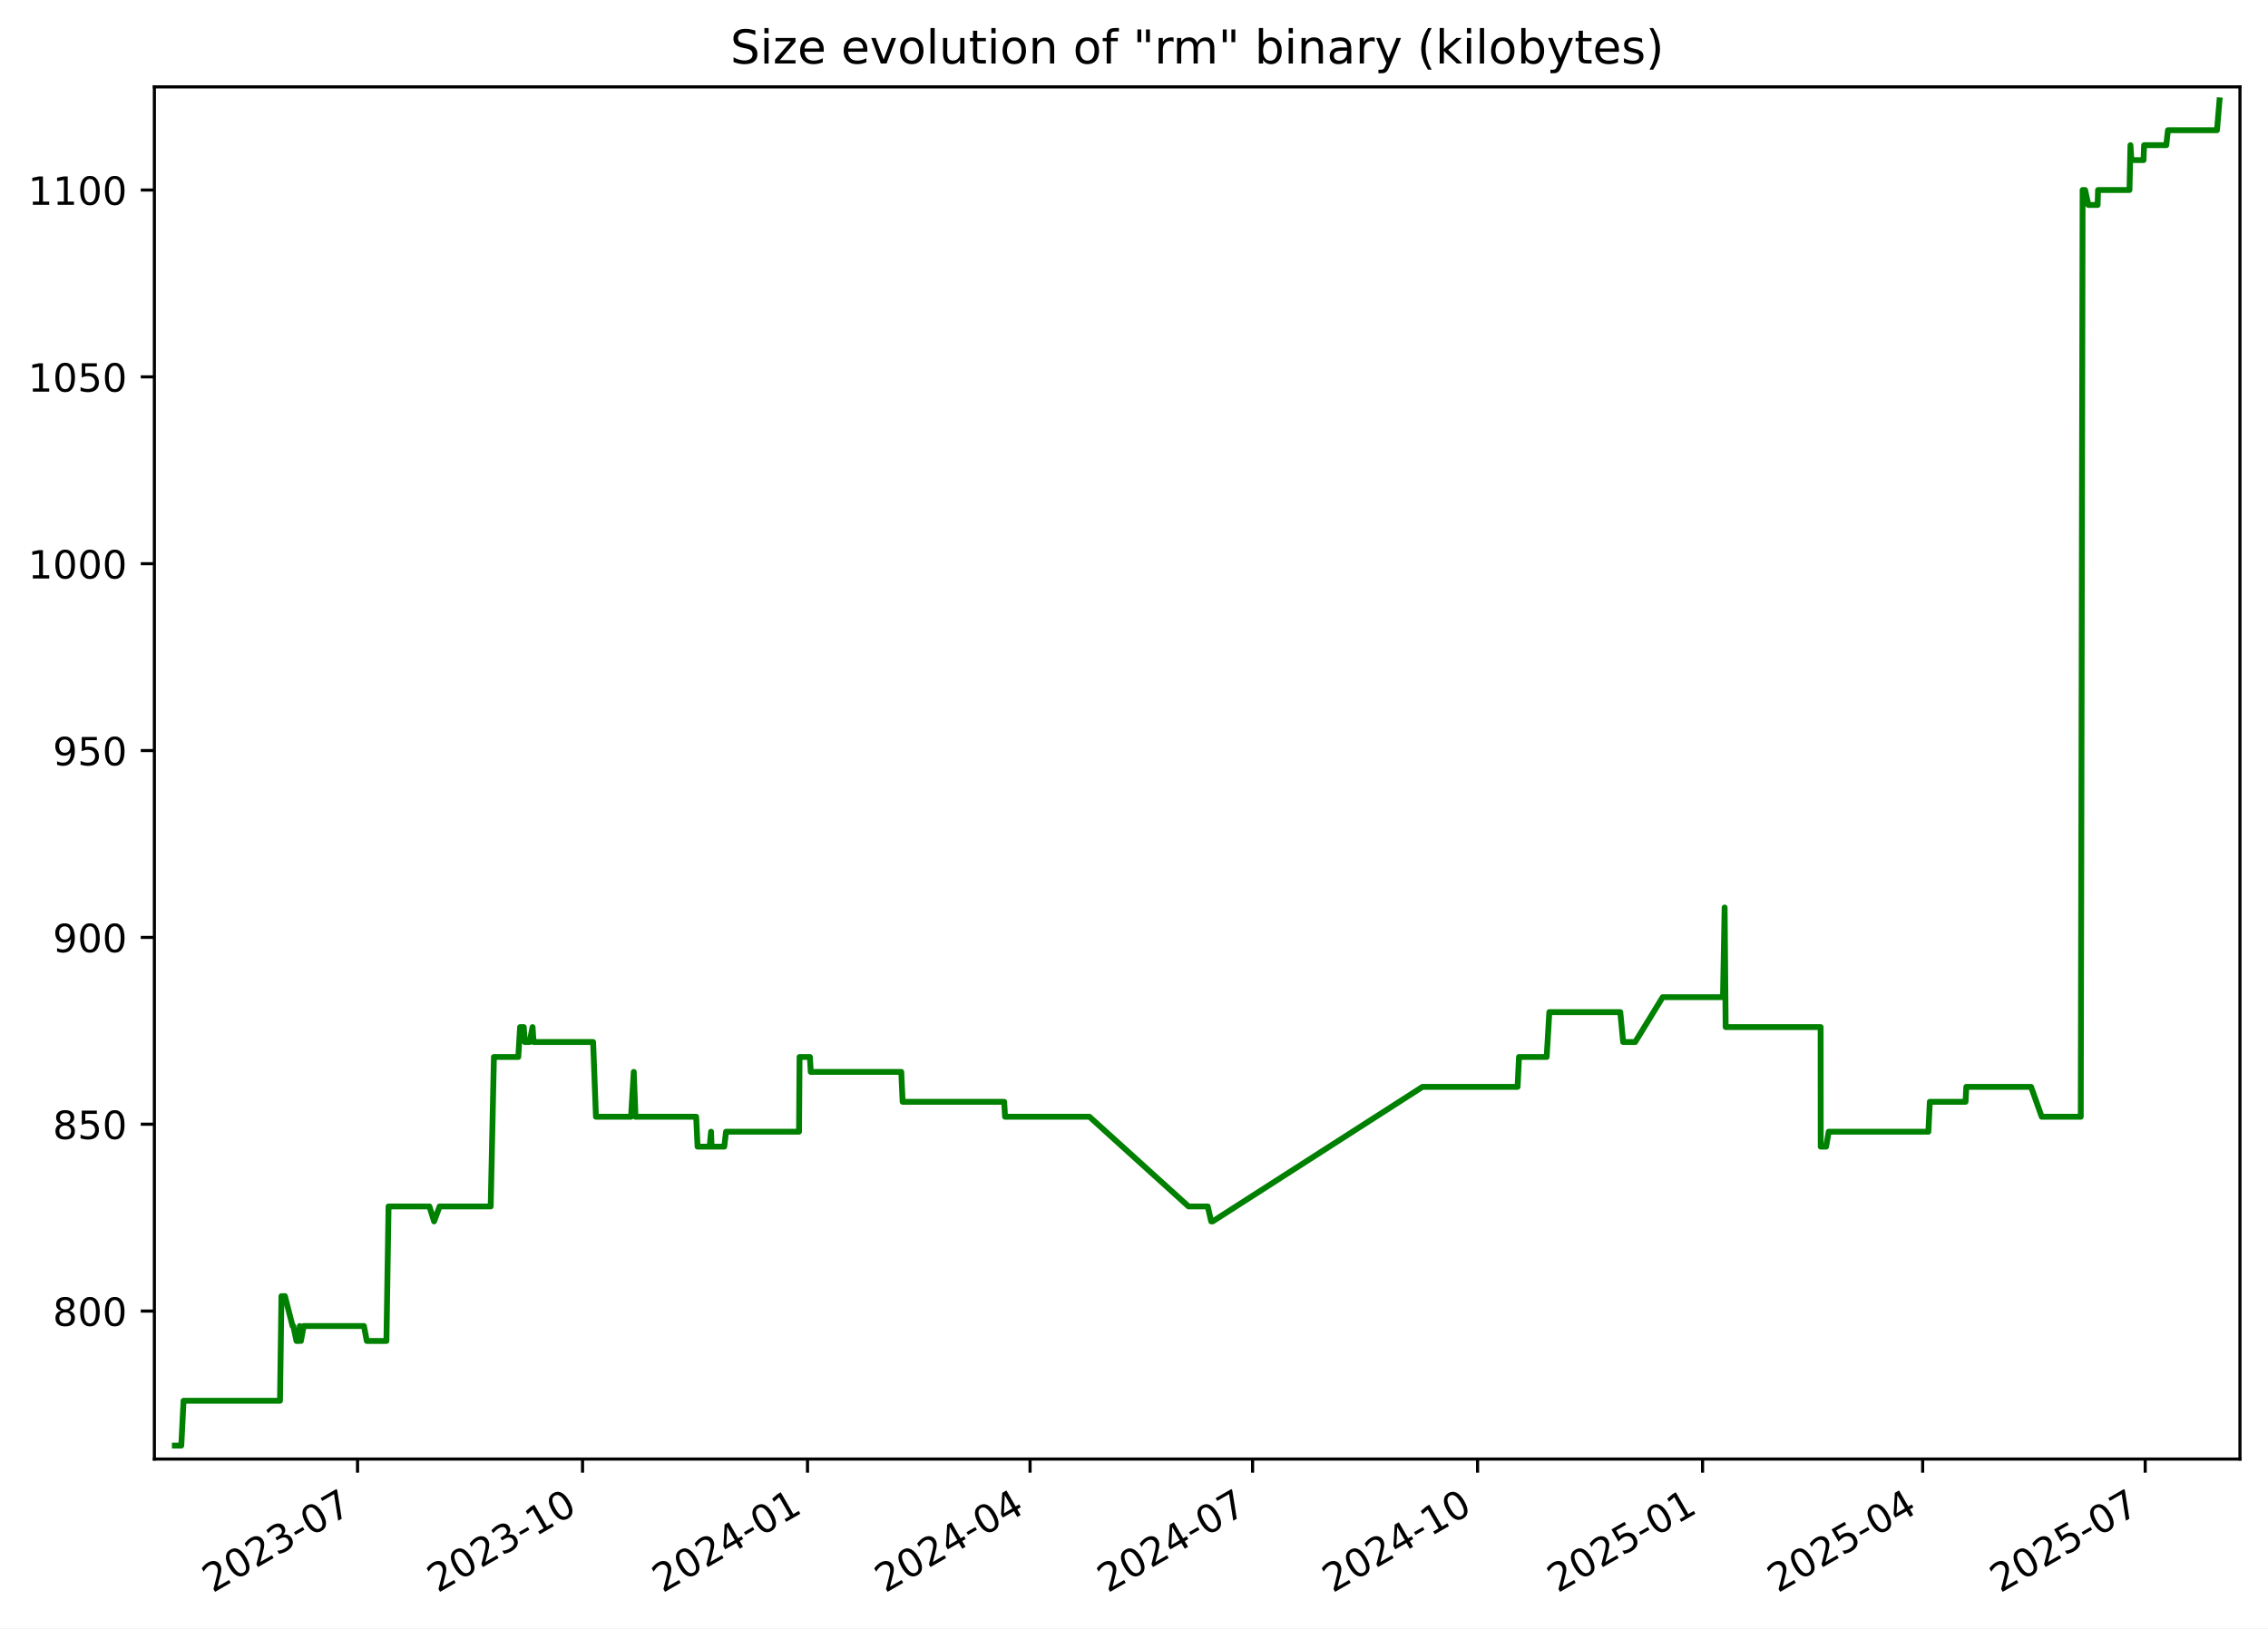
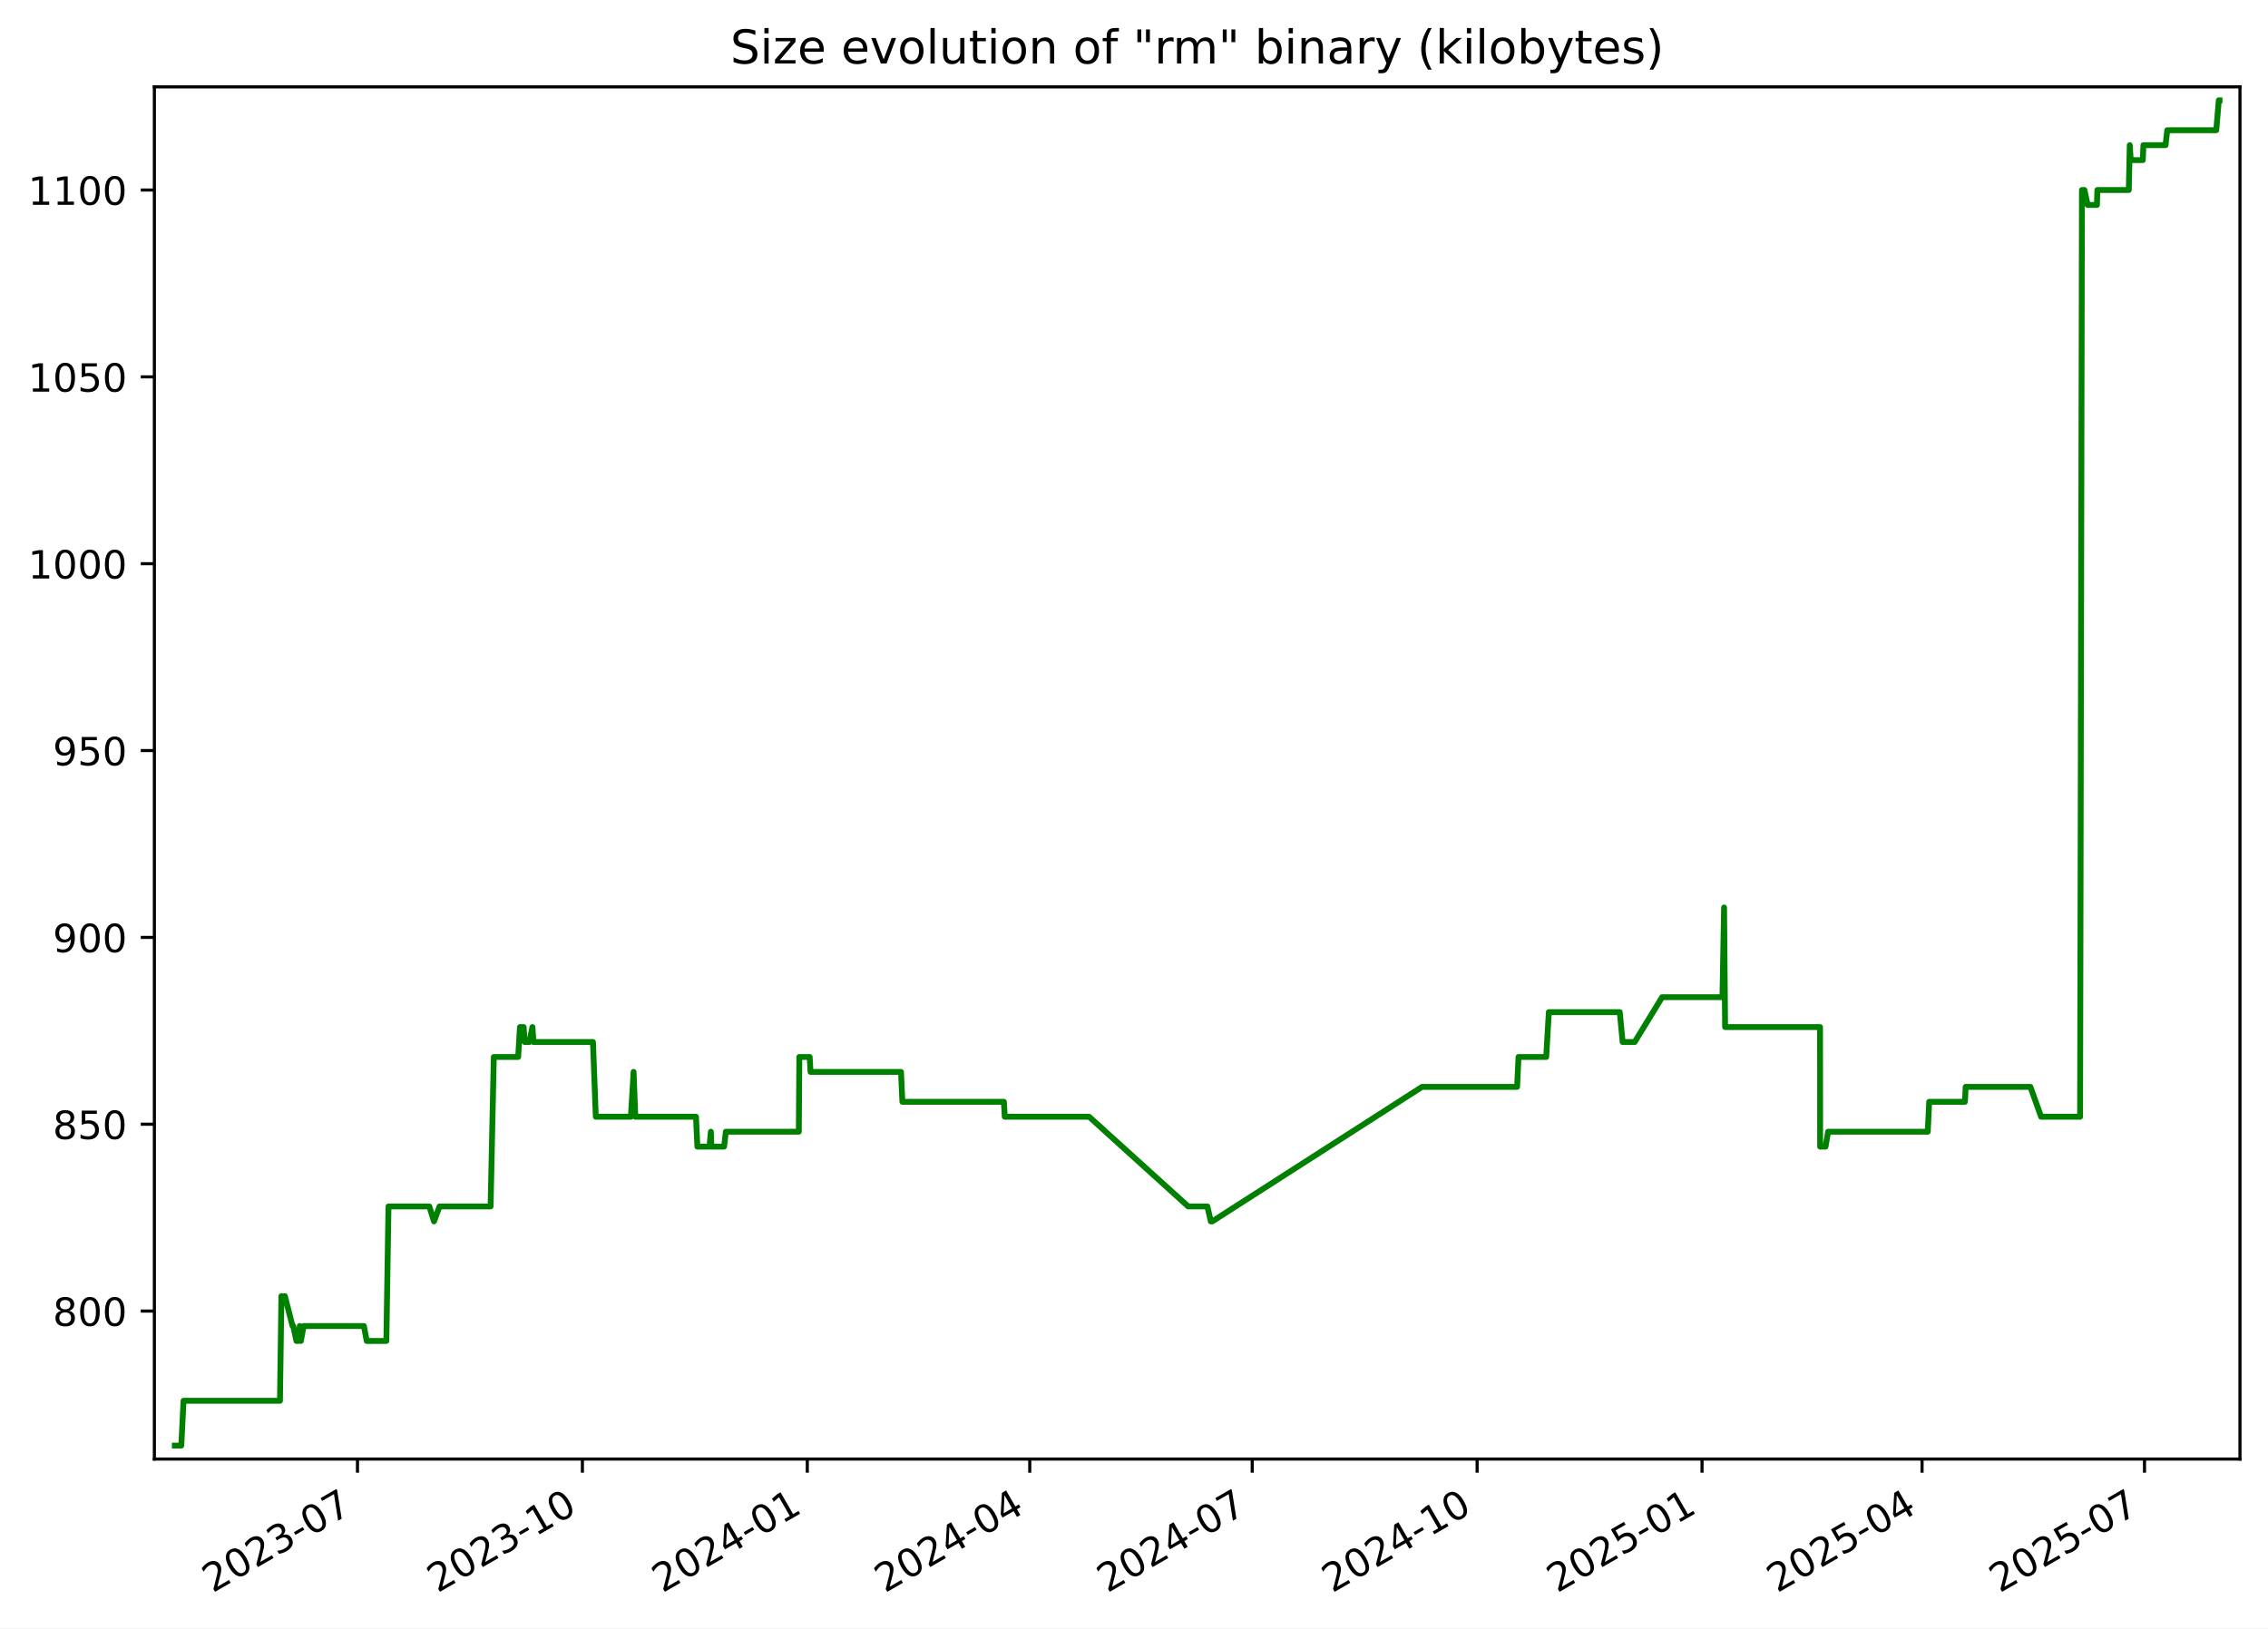
<svg xmlns="http://www.w3.org/2000/svg" xmlns:xlink="http://www.w3.org/1999/xlink" width="582.53pt" height="418.303pt" viewBox="0 0 582.53 418.303" version="1.1">
  <defs>
    <style type="text/css">*{stroke-linejoin: round; stroke-linecap: butt}</style>
  </defs>
  <g id="figure_1">
    <g id="patch_1">
      <path d="M -0 418.303  L 582.53 418.303  L 582.53 0  L -0 0  z " style="fill: #ffffff" />
    </g>
    <g id="axes_1">
      <g id="patch_2">
        <path d="M 39.65 374.83  L 575.33 374.83  L 575.33 22.318  L 39.65 22.318  z " style="fill: #ffffff" />
      </g>
      <g id="matplotlib.axis_1">
        <g id="xtick_1">
          <g id="line2d_1">
            <defs>
-               <path id="m7f4dd68c55" d="M 0 0  L 0 3.5  " style="stroke: #000000; stroke-width: 0.8" />
+               <path id="mf7b91394a2" d="M 0 0  L 0 3.5  " style="stroke: #000000; stroke-width: 0.8" />
            </defs>
            <g>
-               <use xlink:href="#m7f4dd68c55" x="91.835" y="374.83" style="stroke: #000000; stroke-width: 0.8" />
+               <use xlink:href="#mf7b91394a2" x="91.819" y="374.83" style="stroke: #000000; stroke-width: 0.8" />
            </g>
          </g>
          <g id="text_1">
-             <g transform="translate(54.61029 409.302) rotate(-30) scale(0.1 -0.1)">
+             <g transform="translate(54.59373 409.302) rotate(-30) scale(0.1 -0.1)">
              <defs>
                <path id="DejaVuSans-32" d="M 1228 531  L 3431 531  L 3431 0  L 469 0  L 469 531  Q 828 903 1448 1529  Q 2069 2156 2228 2338  Q 2531 2678 2651 2914  Q 2772 3150 2772 3378  Q 2772 3750 2511 3984  Q 2250 4219 1831 4219  Q 1534 4219 1204 4116  Q 875 4013 500 3803  L 500 4441  Q 881 4594 1212 4672  Q 1544 4750 1819 4750  Q 2544 4750 2975 4387  Q 3406 4025 3406 3419  Q 3406 3131 3298 2873  Q 3191 2616 2906 2266  Q 2828 2175 2409 1742  Q 1991 1309 1228 531  z " transform="scale(0.015625)" />
                <path id="DejaVuSans-30" d="M 2034 4250  Q 1547 4250 1301 3770  Q 1056 3291 1056 2328  Q 1056 1369 1301 889  Q 1547 409 2034 409  Q 2525 409 2770 889  Q 3016 1369 3016 2328  Q 3016 3291 2770 3770  Q 2525 4250 2034 4250  z M 2034 4750  Q 2819 4750 3233 4129  Q 3647 3509 3647 2328  Q 3647 1150 3233 529  Q 2819 -91 2034 -91  Q 1250 -91 836 529  Q 422 1150 422 2328  Q 422 3509 836 4129  Q 1250 4750 2034 4750  z " transform="scale(0.015625)" />
                <path id="DejaVuSans-33" d="M 2597 2516  Q 3050 2419 3304 2112  Q 3559 1806 3559 1356  Q 3559 666 3084 287  Q 2609 -91 1734 -91  Q 1441 -91 1130 -33  Q 819 25 488 141  L 488 750  Q 750 597 1062 519  Q 1375 441 1716 441  Q 2309 441 2620 675  Q 2931 909 2931 1356  Q 2931 1769 2642 2001  Q 2353 2234 1838 2234  L 1294 2234  L 1294 2753  L 1863 2753  Q 2328 2753 2575 2939  Q 2822 3125 2822 3475  Q 2822 3834 2567 4026  Q 2313 4219 1838 4219  Q 1578 4219 1281 4162  Q 984 4106 628 3988  L 628 4550  Q 988 4650 1302 4700  Q 1616 4750 1894 4750  Q 2613 4750 3031 4423  Q 3450 4097 3450 3541  Q 3450 3153 3228 2886  Q 3006 2619 2597 2516  z " transform="scale(0.015625)" />
                <path id="DejaVuSans-2d" d="M 313 2009  L 1997 2009  L 1997 1497  L 313 1497  L 313 2009  z " transform="scale(0.015625)" />
                <path id="DejaVuSans-37" d="M 525 4666  L 3525 4666  L 3525 4397  L 1831 0  L 1172 0  L 2766 4134  L 525 4134  L 525 4666  z " transform="scale(0.015625)" />
              </defs>
              <use xlink:href="#DejaVuSans-32" />
              <use xlink:href="#DejaVuSans-30" x="63.623" />
              <use xlink:href="#DejaVuSans-32" x="127.246" />
              <use xlink:href="#DejaVuSans-33" x="190.869" />
              <use xlink:href="#DejaVuSans-2d" x="254.492" />
              <use xlink:href="#DejaVuSans-30" x="290.576" />
              <use xlink:href="#DejaVuSans-37" x="354.199" />
            </g>
          </g>
        </g>
        <g id="xtick_2">
          <g id="line2d_2">
            <g>
-               <use xlink:href="#m7f4dd68c55" x="149.622" y="374.83" style="stroke: #000000; stroke-width: 0.8" />
+               <use xlink:href="#mf7b91394a2" x="149.585" y="374.83" style="stroke: #000000; stroke-width: 0.8" />
            </g>
          </g>
          <g id="text_2">
-             <g transform="translate(112.3971 409.302) rotate(-30) scale(0.1 -0.1)">
+             <g transform="translate(112.3602 409.302) rotate(-30) scale(0.1 -0.1)">
              <defs>
                <path id="DejaVuSans-31" d="M 794 531  L 1825 531  L 1825 4091  L 703 3866  L 703 4441  L 1819 4666  L 2450 4666  L 2450 531  L 3481 531  L 3481 0  L 794 0  L 794 531  z " transform="scale(0.015625)" />
              </defs>
              <use xlink:href="#DejaVuSans-32" />
              <use xlink:href="#DejaVuSans-30" x="63.623" />
              <use xlink:href="#DejaVuSans-32" x="127.246" />
              <use xlink:href="#DejaVuSans-33" x="190.869" />
              <use xlink:href="#DejaVuSans-2d" x="254.492" />
              <use xlink:href="#DejaVuSans-31" x="290.576" />
              <use xlink:href="#DejaVuSans-30" x="354.199" />
            </g>
          </g>
        </g>
        <g id="xtick_3">
          <g id="line2d_3">
            <g>
-               <use xlink:href="#m7f4dd68c55" x="207.409" y="374.83" style="stroke: #000000; stroke-width: 0.8" />
+               <use xlink:href="#mf7b91394a2" x="207.352" y="374.83" style="stroke: #000000; stroke-width: 0.8" />
            </g>
          </g>
          <g id="text_3">
-             <g transform="translate(170.184 409.302) rotate(-30) scale(0.1 -0.1)">
+             <g transform="translate(170.1267 409.302) rotate(-30) scale(0.1 -0.1)">
              <defs>
                <path id="DejaVuSans-34" d="M 2419 4116  L 825 1625  L 2419 1625  L 2419 4116  z M 2253 4666  L 3047 4666  L 3047 1625  L 3713 1625  L 3713 1100  L 3047 1100  L 3047 0  L 2419 0  L 2419 1100  L 313 1100  L 313 1709  L 2253 4666  z " transform="scale(0.015625)" />
              </defs>
              <use xlink:href="#DejaVuSans-32" />
              <use xlink:href="#DejaVuSans-30" x="63.623" />
              <use xlink:href="#DejaVuSans-32" x="127.246" />
              <use xlink:href="#DejaVuSans-34" x="190.869" />
              <use xlink:href="#DejaVuSans-2d" x="254.492" />
              <use xlink:href="#DejaVuSans-30" x="290.576" />
              <use xlink:href="#DejaVuSans-31" x="354.199" />
            </g>
          </g>
        </g>
        <g id="xtick_4">
          <g id="line2d_4">
            <g>
-               <use xlink:href="#m7f4dd68c55" x="264.568" y="374.83" style="stroke: #000000; stroke-width: 0.8" />
+               <use xlink:href="#mf7b91394a2" x="264.49" y="374.83" style="stroke: #000000; stroke-width: 0.8" />
            </g>
          </g>
          <g id="text_4">
-             <g transform="translate(227.3428 409.302) rotate(-30) scale(0.1 -0.1)">
+             <g transform="translate(227.2653 409.302) rotate(-30) scale(0.1 -0.1)">
              <use xlink:href="#DejaVuSans-32" />
              <use xlink:href="#DejaVuSans-30" x="63.623" />
              <use xlink:href="#DejaVuSans-32" x="127.246" />
              <use xlink:href="#DejaVuSans-34" x="190.869" />
              <use xlink:href="#DejaVuSans-2d" x="254.492" />
              <use xlink:href="#DejaVuSans-30" x="290.576" />
              <use xlink:href="#DejaVuSans-34" x="354.199" />
            </g>
          </g>
        </g>
        <g id="xtick_5">
          <g id="line2d_5">
            <g>
-               <use xlink:href="#m7f4dd68c55" x="321.726" y="374.83" style="stroke: #000000; stroke-width: 0.8" />
+               <use xlink:href="#mf7b91394a2" x="321.629" y="374.83" style="stroke: #000000; stroke-width: 0.8" />
            </g>
          </g>
          <g id="text_5">
-             <g transform="translate(284.5015 409.302) rotate(-30) scale(0.1 -0.1)">
+             <g transform="translate(284.4039 409.302) rotate(-30) scale(0.1 -0.1)">
              <use xlink:href="#DejaVuSans-32" />
              <use xlink:href="#DejaVuSans-30" x="63.623" />
              <use xlink:href="#DejaVuSans-32" x="127.246" />
              <use xlink:href="#DejaVuSans-34" x="190.869" />
              <use xlink:href="#DejaVuSans-2d" x="254.492" />
              <use xlink:href="#DejaVuSans-30" x="290.576" />
              <use xlink:href="#DejaVuSans-37" x="354.199" />
            </g>
          </g>
        </g>
        <g id="xtick_6">
          <g id="line2d_6">
            <g>
-               <use xlink:href="#m7f4dd68c55" x="379.513" y="374.83" style="stroke: #000000; stroke-width: 0.8" />
+               <use xlink:href="#mf7b91394a2" x="379.395" y="374.83" style="stroke: #000000; stroke-width: 0.8" />
            </g>
          </g>
          <g id="text_6">
-             <g transform="translate(342.2884 409.302) rotate(-30) scale(0.1 -0.1)">
+             <g transform="translate(342.1703 409.302) rotate(-30) scale(0.1 -0.1)">
              <use xlink:href="#DejaVuSans-32" />
              <use xlink:href="#DejaVuSans-30" x="63.623" />
              <use xlink:href="#DejaVuSans-32" x="127.246" />
              <use xlink:href="#DejaVuSans-34" x="190.869" />
              <use xlink:href="#DejaVuSans-2d" x="254.492" />
              <use xlink:href="#DejaVuSans-31" x="290.576" />
              <use xlink:href="#DejaVuSans-30" x="354.199" />
            </g>
          </g>
        </g>
        <g id="xtick_7">
          <g id="line2d_7">
            <g>
-               <use xlink:href="#m7f4dd68c55" x="437.3" y="374.83" style="stroke: #000000; stroke-width: 0.8" />
+               <use xlink:href="#mf7b91394a2" x="437.162" y="374.83" style="stroke: #000000; stroke-width: 0.8" />
            </g>
          </g>
          <g id="text_7">
-             <g transform="translate(400.0752 409.302) rotate(-30) scale(0.1 -0.1)">
+             <g transform="translate(399.9368 409.302) rotate(-30) scale(0.1 -0.1)">
              <defs>
                <path id="DejaVuSans-35" d="M 691 4666  L 3169 4666  L 3169 4134  L 1269 4134  L 1269 2991  Q 1406 3038 1543 3061  Q 1681 3084 1819 3084  Q 2600 3084 3056 2656  Q 3513 2228 3513 1497  Q 3513 744 3044 326  Q 2575 -91 1722 -91  Q 1428 -91 1123 -41  Q 819 9 494 109  L 494 744  Q 775 591 1075 516  Q 1375 441 1709 441  Q 2250 441 2565 725  Q 2881 1009 2881 1497  Q 2881 1984 2565 2268  Q 2250 2553 1709 2553  Q 1456 2553 1204 2497  Q 953 2441 691 2322  L 691 4666  z " transform="scale(0.015625)" />
              </defs>
              <use xlink:href="#DejaVuSans-32" />
              <use xlink:href="#DejaVuSans-30" x="63.623" />
              <use xlink:href="#DejaVuSans-32" x="127.246" />
              <use xlink:href="#DejaVuSans-35" x="190.869" />
              <use xlink:href="#DejaVuSans-2d" x="254.492" />
              <use xlink:href="#DejaVuSans-30" x="290.576" />
              <use xlink:href="#DejaVuSans-31" x="354.199" />
            </g>
          </g>
        </g>
        <g id="xtick_8">
          <g id="line2d_8">
            <g>
-               <use xlink:href="#m7f4dd68c55" x="493.831" y="374.83" style="stroke: #000000; stroke-width: 0.8" />
+               <use xlink:href="#mf7b91394a2" x="493.672" y="374.83" style="stroke: #000000; stroke-width: 0.8" />
            </g>
          </g>
          <g id="text_8">
-             <g transform="translate(456.6058 409.302) rotate(-30) scale(0.1 -0.1)">
+             <g transform="translate(456.4475 409.302) rotate(-30) scale(0.1 -0.1)">
              <use xlink:href="#DejaVuSans-32" />
              <use xlink:href="#DejaVuSans-30" x="63.623" />
              <use xlink:href="#DejaVuSans-32" x="127.246" />
              <use xlink:href="#DejaVuSans-35" x="190.869" />
              <use xlink:href="#DejaVuSans-2d" x="254.492" />
              <use xlink:href="#DejaVuSans-30" x="290.576" />
              <use xlink:href="#DejaVuSans-34" x="354.199" />
            </g>
          </g>
        </g>
        <g id="xtick_9">
          <g id="line2d_9">
            <g>
-               <use xlink:href="#m7f4dd68c55" x="550.989" y="374.83" style="stroke: #000000; stroke-width: 0.8" />
+               <use xlink:href="#mf7b91394a2" x="550.811" y="374.83" style="stroke: #000000; stroke-width: 0.8" />
            </g>
          </g>
          <g id="text_9">
-             <g transform="translate(513.7646 409.302) rotate(-30) scale(0.1 -0.1)">
+             <g transform="translate(513.5861 409.302) rotate(-30) scale(0.1 -0.1)">
              <use xlink:href="#DejaVuSans-32" />
              <use xlink:href="#DejaVuSans-30" x="63.623" />
              <use xlink:href="#DejaVuSans-32" x="127.246" />
              <use xlink:href="#DejaVuSans-35" x="190.869" />
              <use xlink:href="#DejaVuSans-2d" x="254.492" />
              <use xlink:href="#DejaVuSans-30" x="290.576" />
              <use xlink:href="#DejaVuSans-37" x="354.199" />
            </g>
          </g>
        </g>
      </g>
      <g id="matplotlib.axis_2">
        <g id="ytick_1">
          <g id="line2d_10">
            <defs>
-               <path id="m1766adcc5f" d="M 0 0  L -3.5 0  " style="stroke: #000000; stroke-width: 0.8" />
+               <path id="m713c92200b" d="M 0 0  L -3.5 0  " style="stroke: #000000; stroke-width: 0.8" />
            </defs>
            <g>
-               <use xlink:href="#m1766adcc5f" x="39.65" y="336.814" style="stroke: #000000; stroke-width: 0.8" />
+               <use xlink:href="#m713c92200b" x="39.65" y="336.814" style="stroke: #000000; stroke-width: 0.8" />
            </g>
          </g>
          <g id="text_10">
            <g transform="translate(13.5625 340.6133) scale(0.1 -0.1)">
              <defs>
                <path id="DejaVuSans-38" d="M 2034 2216  Q 1584 2216 1326 1975  Q 1069 1734 1069 1313  Q 1069 891 1326 650  Q 1584 409 2034 409  Q 2484 409 2743 651  Q 3003 894 3003 1313  Q 3003 1734 2745 1975  Q 2488 2216 2034 2216  z M 1403 2484  Q 997 2584 770 2862  Q 544 3141 544 3541  Q 544 4100 942 4425  Q 1341 4750 2034 4750  Q 2731 4750 3128 4425  Q 3525 4100 3525 3541  Q 3525 3141 3298 2862  Q 3072 2584 2669 2484  Q 3125 2378 3379 2068  Q 3634 1759 3634 1313  Q 3634 634 3220 271  Q 2806 -91 2034 -91  Q 1263 -91 848 271  Q 434 634 434 1313  Q 434 1759 690 2068  Q 947 2378 1403 2484  z M 1172 3481  Q 1172 3119 1398 2916  Q 1625 2713 2034 2713  Q 2441 2713 2670 2916  Q 2900 3119 2900 3481  Q 2900 3844 2670 4047  Q 2441 4250 2034 4250  Q 1625 4250 1398 4047  Q 1172 3844 1172 3481  z " transform="scale(0.015625)" />
              </defs>
              <use xlink:href="#DejaVuSans-38" />
              <use xlink:href="#DejaVuSans-30" x="63.623" />
              <use xlink:href="#DejaVuSans-30" x="127.246" />
            </g>
          </g>
        </g>
        <g id="ytick_2">
          <g id="line2d_11">
            <g>
-               <use xlink:href="#m1766adcc5f" x="39.65" y="288.814" style="stroke: #000000; stroke-width: 0.8" />
+               <use xlink:href="#m713c92200b" x="39.65" y="288.814" style="stroke: #000000; stroke-width: 0.8" />
            </g>
          </g>
          <g id="text_11">
            <g transform="translate(13.5625 292.6133) scale(0.1 -0.1)">
              <use xlink:href="#DejaVuSans-38" />
              <use xlink:href="#DejaVuSans-35" x="63.623" />
              <use xlink:href="#DejaVuSans-30" x="127.246" />
            </g>
          </g>
        </g>
        <g id="ytick_3">
          <g id="line2d_12">
            <g>
-               <use xlink:href="#m1766adcc5f" x="39.65" y="240.814" style="stroke: #000000; stroke-width: 0.8" />
+               <use xlink:href="#m713c92200b" x="39.65" y="240.814" style="stroke: #000000; stroke-width: 0.8" />
            </g>
          </g>
          <g id="text_12">
            <g transform="translate(13.5625 244.6133) scale(0.1 -0.1)">
              <defs>
                <path id="DejaVuSans-39" d="M 703 97  L 703 672  Q 941 559 1184 500  Q 1428 441 1663 441  Q 2288 441 2617 861  Q 2947 1281 2994 2138  Q 2813 1869 2534 1725  Q 2256 1581 1919 1581  Q 1219 1581 811 2004  Q 403 2428 403 3163  Q 403 3881 828 4315  Q 1253 4750 1959 4750  Q 2769 4750 3195 4129  Q 3622 3509 3622 2328  Q 3622 1225 3098 567  Q 2575 -91 1691 -91  Q 1453 -91 1209 -44  Q 966 3 703 97  z M 1959 2075  Q 2384 2075 2632 2365  Q 2881 2656 2881 3163  Q 2881 3666 2632 3958  Q 2384 4250 1959 4250  Q 1534 4250 1286 3958  Q 1038 3666 1038 3163  Q 1038 2656 1286 2365  Q 1534 2075 1959 2075  z " transform="scale(0.015625)" />
              </defs>
              <use xlink:href="#DejaVuSans-39" />
              <use xlink:href="#DejaVuSans-30" x="63.623" />
              <use xlink:href="#DejaVuSans-30" x="127.246" />
            </g>
          </g>
        </g>
        <g id="ytick_4">
          <g id="line2d_13">
            <g>
-               <use xlink:href="#m1766adcc5f" x="39.65" y="192.814" style="stroke: #000000; stroke-width: 0.8" />
+               <use xlink:href="#m713c92200b" x="39.65" y="192.814" style="stroke: #000000; stroke-width: 0.8" />
            </g>
          </g>
          <g id="text_13">
            <g transform="translate(13.5625 196.6133) scale(0.1 -0.1)">
              <use xlink:href="#DejaVuSans-39" />
              <use xlink:href="#DejaVuSans-35" x="63.623" />
              <use xlink:href="#DejaVuSans-30" x="127.246" />
            </g>
          </g>
        </g>
        <g id="ytick_5">
          <g id="line2d_14">
            <g>
-               <use xlink:href="#m1766adcc5f" x="39.65" y="144.814" style="stroke: #000000; stroke-width: 0.8" />
+               <use xlink:href="#m713c92200b" x="39.65" y="144.814" style="stroke: #000000; stroke-width: 0.8" />
            </g>
          </g>
          <g id="text_14">
            <g transform="translate(7.2 148.6133) scale(0.1 -0.1)">
              <use xlink:href="#DejaVuSans-31" />
              <use xlink:href="#DejaVuSans-30" x="63.623" />
              <use xlink:href="#DejaVuSans-30" x="127.246" />
              <use xlink:href="#DejaVuSans-30" x="190.869" />
            </g>
          </g>
        </g>
        <g id="ytick_6">
          <g id="line2d_15">
            <g>
-               <use xlink:href="#m1766adcc5f" x="39.65" y="96.814" style="stroke: #000000; stroke-width: 0.8" />
+               <use xlink:href="#m713c92200b" x="39.65" y="96.814" style="stroke: #000000; stroke-width: 0.8" />
            </g>
          </g>
          <g id="text_15">
            <g transform="translate(7.2 100.6133) scale(0.1 -0.1)">
              <use xlink:href="#DejaVuSans-31" />
              <use xlink:href="#DejaVuSans-30" x="63.623" />
              <use xlink:href="#DejaVuSans-35" x="127.246" />
              <use xlink:href="#DejaVuSans-30" x="190.869" />
            </g>
          </g>
        </g>
        <g id="ytick_7">
          <g id="line2d_16">
            <g>
-               <use xlink:href="#m1766adcc5f" x="39.65" y="48.814" style="stroke: #000000; stroke-width: 0.8" />
+               <use xlink:href="#m713c92200b" x="39.65" y="48.814" style="stroke: #000000; stroke-width: 0.8" />
            </g>
          </g>
          <g id="text_16">
            <g transform="translate(7.2 52.61334) scale(0.1 -0.1)">
              <use xlink:href="#DejaVuSans-31" />
              <use xlink:href="#DejaVuSans-31" x="63.623" />
              <use xlink:href="#DejaVuSans-30" x="127.246" />
              <use xlink:href="#DejaVuSans-30" x="190.869" />
            </g>
          </g>
        </g>
      </g>
      <g id="line2d_17">
-         <path d="M 44.902 371.374  L 46.565 371.374  L 47.146 359.854  L 71.919 359.854  L 72.287 332.974  L 73.185 332.974  L 75.142 340.654  L 75.335 340.654  L 76.151 344.494  L 76.71 344.494  L 77.004 340.654  L 77.292 344.494  L 78.003 340.654  L 93.481 340.654  L 94.21 344.494  L 99.253 344.494  L 99.8 309.934  L 110.289 309.934  L 111.493 313.774  L 112.917 309.934  L 126.035 309.934  L 126.862 271.534  L 133.122 271.534  L 133.583 263.854  L 134.525 263.854  L 134.792 267.694  L 136.018 267.694  L 136.786 263.854  L 137.046 267.694  L 152.342 267.694  L 153.07 286.894  L 162.084 286.894  L 162.78 275.374  L 163.227 286.894  L 178.81 286.894  L 179.169 294.574  L 182.279 294.574  L 182.633 290.734  L 182.771 294.574  L 186.028 294.574  L 186.485 290.734  L 205.229 290.734  L 205.365 271.534  L 208.021 271.534  L 208.239 275.374  L 231.488 275.374  L 231.841 283.054  L 257.922 283.054  L 258.145 286.894  L 279.819 286.894  L 305.277 309.934  L 310.204 309.934  L 311.089 313.774  L 311.471 313.774  L 365.371 279.214  L 389.787 279.214  L 390.153 271.534  L 397.263 271.534  L 397.942 260.014  L 416.165 260.014  L 416.902 267.694  L 419.995 267.694  L 427.05 256.174  L 442.548 256.174  L 442.967 233.134  L 443.231 263.854  L 467.624 263.854  L 467.649 294.574  L 469.038 294.574  L 469.697 290.734  L 495.3 290.734  L 495.67 283.054  L 504.849 283.054  L 505.04 279.214  L 521.671 279.214  L 524.415 286.894  L 534.439 286.894  L 534.916 48.814  L 535.55 48.814  L 536.389 52.654  L 538.766 52.654  L 538.88 48.814  L 546.952 48.814  L 547.204 37.294  L 547.446 41.134  L 550.557 41.134  L 550.705 37.294  L 556.399 37.294  L 556.83 33.454  L 569.428 33.454  L 570.078 25.774  L 570.078 25.774  " clip-path="url(#p8bdab0a988)" style="fill: none; stroke: #008000; stroke-width: 1.5; stroke-linecap: square" />
+         <path d="M 44.902 371.374  L 46.564 371.374  L 47.145 359.854  L 71.91 359.854  L 72.277 332.974  L 73.175 332.974  L 75.132 340.654  L 75.324 340.654  L 76.14 344.494  L 76.698 344.494  L 76.992 340.654  L 77.28 344.494  L 77.992 340.654  L 93.464 340.654  L 94.193 344.494  L 99.234 344.494  L 99.781 309.934  L 110.266 309.934  L 111.469 313.774  L 112.893 309.934  L 126.006 309.934  L 126.833 271.534  L 133.09 271.534  L 133.552 263.854  L 134.494 263.854  L 134.761 267.694  L 135.985 267.694  L 136.754 263.854  L 137.013 267.694  L 152.304 267.694  L 153.032 286.894  L 162.043 286.894  L 162.739 275.374  L 163.185 286.894  L 178.763 286.894  L 179.122 294.574  L 182.23 294.574  L 182.584 290.734  L 182.722 294.574  L 185.978 294.574  L 186.435 290.734  L 205.173 290.734  L 205.308 271.534  L 207.964 271.534  L 208.181 275.374  L 231.422 275.374  L 231.775 283.054  L 257.847 283.054  L 258.07 286.894  L 279.736 286.894  L 305.185 309.934  L 310.11 309.934  L 310.995 313.774  L 311.377 313.774  L 365.258 279.214  L 389.665 279.214  L 390.031 271.534  L 397.139 271.534  L 397.818 260.014  L 416.034 260.014  L 416.771 267.694  L 419.863 267.694  L 426.915 256.174  L 442.408 256.174  L 442.827 233.134  L 443.09 263.854  L 467.475 263.854  L 467.5 294.574  L 468.888 294.574  L 469.548 290.734  L 495.141 290.734  L 495.511 283.054  L 504.686 283.054  L 504.878 279.214  L 521.502 279.214  L 524.246 286.894  L 534.266 286.894  L 534.743 48.814  L 535.377 48.814  L 536.215 52.654  L 538.591 52.654  L 538.706 48.814  L 546.775 48.814  L 547.026 37.294  L 547.269 41.134  L 550.379 41.134  L 550.526 37.294  L 556.218 37.294  L 556.65 33.454  L 569.243 33.454  L 569.893 25.774  L 570.078 25.774  L 570.078 25.774  " clip-path="url(#paab593c1c9)" style="fill: none; stroke: #008000; stroke-width: 1.5; stroke-linecap: square" />
      </g>
      <g id="patch_3">
        <path d="M 39.65 374.83  L 39.65 22.318  " style="fill: none; stroke: #000000; stroke-width: 0.8; stroke-linejoin: miter; stroke-linecap: square" />
      </g>
      <g id="patch_4">
        <path d="M 575.33 374.83  L 575.33 22.318  " style="fill: none; stroke: #000000; stroke-width: 0.8; stroke-linejoin: miter; stroke-linecap: square" />
      </g>
      <g id="patch_5">
        <path d="M 39.65 374.83  L 575.33 374.83  " style="fill: none; stroke: #000000; stroke-width: 0.8; stroke-linejoin: miter; stroke-linecap: square" />
      </g>
      <g id="patch_6">
        <path d="M 39.65 22.318  L 575.33 22.318  " style="fill: none; stroke: #000000; stroke-width: 0.8; stroke-linejoin: miter; stroke-linecap: square" />
      </g>
      <g id="text_17">
        <g transform="translate(187.5884 16.31812) scale(0.12 -0.12)">
          <defs>
            <path id="DejaVuSans-53" d="M 3425 4513  L 3425 3897  Q 3066 4069 2747 4153  Q 2428 4238 2131 4238  Q 1616 4238 1336 4038  Q 1056 3838 1056 3469  Q 1056 3159 1242 3001  Q 1428 2844 1947 2747  L 2328 2669  Q 3034 2534 3370 2195  Q 3706 1856 3706 1288  Q 3706 609 3251 259  Q 2797 -91 1919 -91  Q 1588 -91 1214 -16  Q 841 59 441 206  L 441 856  Q 825 641 1194 531  Q 1563 422 1919 422  Q 2459 422 2753 634  Q 3047 847 3047 1241  Q 3047 1584 2836 1778  Q 2625 1972 2144 2069  L 1759 2144  Q 1053 2284 737 2584  Q 422 2884 422 3419  Q 422 4038 858 4394  Q 1294 4750 2059 4750  Q 2388 4750 2728 4690  Q 3069 4631 3425 4513  z " transform="scale(0.015625)" />
            <path id="DejaVuSans-69" d="M 603 3500  L 1178 3500  L 1178 0  L 603 0  L 603 3500  z M 603 4863  L 1178 4863  L 1178 4134  L 603 4134  L 603 4863  z " transform="scale(0.015625)" />
            <path id="DejaVuSans-7a" d="M 353 3500  L 3084 3500  L 3084 2975  L 922 459  L 3084 459  L 3084 0  L 275 0  L 275 525  L 2438 3041  L 353 3041  L 353 3500  z " transform="scale(0.015625)" />
            <path id="DejaVuSans-65" d="M 3597 1894  L 3597 1613  L 953 1613  Q 991 1019 1311 708  Q 1631 397 2203 397  Q 2534 397 2845 478  Q 3156 559 3463 722  L 3463 178  Q 3153 47 2828 -22  Q 2503 -91 2169 -91  Q 1331 -91 842 396  Q 353 884 353 1716  Q 353 2575 817 3079  Q 1281 3584 2069 3584  Q 2775 3584 3186 3129  Q 3597 2675 3597 1894  z M 3022 2063  Q 3016 2534 2758 2815  Q 2500 3097 2075 3097  Q 1594 3097 1305 2825  Q 1016 2553 972 2059  L 3022 2063  z " transform="scale(0.015625)" />
            <path id="DejaVuSans-20" transform="scale(0.015625)" />
            <path id="DejaVuSans-76" d="M 191 3500  L 800 3500  L 1894 563  L 2988 3500  L 3597 3500  L 2284 0  L 1503 0  L 191 3500  z " transform="scale(0.015625)" />
            <path id="DejaVuSans-6f" d="M 1959 3097  Q 1497 3097 1228 2736  Q 959 2375 959 1747  Q 959 1119 1226 758  Q 1494 397 1959 397  Q 2419 397 2687 759  Q 2956 1122 2956 1747  Q 2956 2369 2687 2733  Q 2419 3097 1959 3097  z M 1959 3584  Q 2709 3584 3137 3096  Q 3566 2609 3566 1747  Q 3566 888 3137 398  Q 2709 -91 1959 -91  Q 1206 -91 779 398  Q 353 888 353 1747  Q 353 2609 779 3096  Q 1206 3584 1959 3584  z " transform="scale(0.015625)" />
            <path id="DejaVuSans-6c" d="M 603 4863  L 1178 4863  L 1178 0  L 603 0  L 603 4863  z " transform="scale(0.015625)" />
            <path id="DejaVuSans-75" d="M 544 1381  L 544 3500  L 1119 3500  L 1119 1403  Q 1119 906 1312 657  Q 1506 409 1894 409  Q 2359 409 2629 706  Q 2900 1003 2900 1516  L 2900 3500  L 3475 3500  L 3475 0  L 2900 0  L 2900 538  Q 2691 219 2414 64  Q 2138 -91 1772 -91  Q 1169 -91 856 284  Q 544 659 544 1381  z M 1991 3584  L 1991 3584  z " transform="scale(0.015625)" />
            <path id="DejaVuSans-74" d="M 1172 4494  L 1172 3500  L 2356 3500  L 2356 3053  L 1172 3053  L 1172 1153  Q 1172 725 1289 603  Q 1406 481 1766 481  L 2356 481  L 2356 0  L 1766 0  Q 1100 0 847 248  Q 594 497 594 1153  L 594 3053  L 172 3053  L 172 3500  L 594 3500  L 594 4494  L 1172 4494  z " transform="scale(0.015625)" />
            <path id="DejaVuSans-6e" d="M 3513 2113  L 3513 0  L 2938 0  L 2938 2094  Q 2938 2591 2744 2837  Q 2550 3084 2163 3084  Q 1697 3084 1428 2787  Q 1159 2491 1159 1978  L 1159 0  L 581 0  L 581 3500  L 1159 3500  L 1159 2956  Q 1366 3272 1645 3428  Q 1925 3584 2291 3584  Q 2894 3584 3203 3211  Q 3513 2838 3513 2113  z " transform="scale(0.015625)" />
            <path id="DejaVuSans-66" d="M 2375 4863  L 2375 4384  L 1825 4384  Q 1516 4384 1395 4259  Q 1275 4134 1275 3809  L 1275 3500  L 2222 3500  L 2222 3053  L 1275 3053  L 1275 0  L 697 0  L 697 3053  L 147 3053  L 147 3500  L 697 3500  L 697 3744  Q 697 4328 969 4595  Q 1241 4863 1831 4863  L 2375 4863  z " transform="scale(0.015625)" />
            <path id="DejaVuSans-22" d="M 1147 4666  L 1147 2931  L 616 2931  L 616 4666  L 1147 4666  z M 2328 4666  L 2328 2931  L 1797 2931  L 1797 4666  L 2328 4666  z " transform="scale(0.015625)" />
            <path id="DejaVuSans-72" d="M 2631 2963  Q 2534 3019 2420 3045  Q 2306 3072 2169 3072  Q 1681 3072 1420 2755  Q 1159 2438 1159 1844  L 1159 0  L 581 0  L 581 3500  L 1159 3500  L 1159 2956  Q 1341 3275 1631 3429  Q 1922 3584 2338 3584  Q 2397 3584 2469 3576  Q 2541 3569 2628 3553  L 2631 2963  z " transform="scale(0.015625)" />
            <path id="DejaVuSans-6d" d="M 3328 2828  Q 3544 3216 3844 3400  Q 4144 3584 4550 3584  Q 5097 3584 5394 3201  Q 5691 2819 5691 2113  L 5691 0  L 5113 0  L 5113 2094  Q 5113 2597 4934 2840  Q 4756 3084 4391 3084  Q 3944 3084 3684 2787  Q 3425 2491 3425 1978  L 3425 0  L 2847 0  L 2847 2094  Q 2847 2600 2669 2842  Q 2491 3084 2119 3084  Q 1678 3084 1418 2786  Q 1159 2488 1159 1978  L 1159 0  L 581 0  L 581 3500  L 1159 3500  L 1159 2956  Q 1356 3278 1631 3431  Q 1906 3584 2284 3584  Q 2666 3584 2933 3390  Q 3200 3197 3328 2828  z " transform="scale(0.015625)" />
            <path id="DejaVuSans-62" d="M 3116 1747  Q 3116 2381 2855 2742  Q 2594 3103 2138 3103  Q 1681 3103 1420 2742  Q 1159 2381 1159 1747  Q 1159 1113 1420 752  Q 1681 391 2138 391  Q 2594 391 2855 752  Q 3116 1113 3116 1747  z M 1159 2969  Q 1341 3281 1617 3432  Q 1894 3584 2278 3584  Q 2916 3584 3314 3078  Q 3713 2572 3713 1747  Q 3713 922 3314 415  Q 2916 -91 2278 -91  Q 1894 -91 1617 61  Q 1341 213 1159 525  L 1159 0  L 581 0  L 581 4863  L 1159 4863  L 1159 2969  z " transform="scale(0.015625)" />
            <path id="DejaVuSans-61" d="M 2194 1759  Q 1497 1759 1228 1600  Q 959 1441 959 1056  Q 959 750 1161 570  Q 1363 391 1709 391  Q 2188 391 2477 730  Q 2766 1069 2766 1631  L 2766 1759  L 2194 1759  z M 3341 1997  L 3341 0  L 2766 0  L 2766 531  Q 2569 213 2275 61  Q 1981 -91 1556 -91  Q 1019 -91 701 211  Q 384 513 384 1019  Q 384 1609 779 1909  Q 1175 2209 1959 2209  L 2766 2209  L 2766 2266  Q 2766 2663 2505 2880  Q 2244 3097 1772 3097  Q 1472 3097 1187 3025  Q 903 2953 641 2809  L 641 3341  Q 956 3463 1253 3523  Q 1550 3584 1831 3584  Q 2591 3584 2966 3190  Q 3341 2797 3341 1997  z " transform="scale(0.015625)" />
            <path id="DejaVuSans-79" d="M 2059 -325  Q 1816 -950 1584 -1140  Q 1353 -1331 966 -1331  L 506 -1331  L 506 -850  L 844 -850  Q 1081 -850 1212 -737  Q 1344 -625 1503 -206  L 1606 56  L 191 3500  L 800 3500  L 1894 763  L 2988 3500  L 3597 3500  L 2059 -325  z " transform="scale(0.015625)" />
            <path id="DejaVuSans-28" d="M 1984 4856  Q 1566 4138 1362 3434  Q 1159 2731 1159 2009  Q 1159 1288 1364 580  Q 1569 -128 1984 -844  L 1484 -844  Q 1016 -109 783 600  Q 550 1309 550 2009  Q 550 2706 781 3412  Q 1013 4119 1484 4856  L 1984 4856  z " transform="scale(0.015625)" />
            <path id="DejaVuSans-6b" d="M 581 4863  L 1159 4863  L 1159 1991  L 2875 3500  L 3609 3500  L 1753 1863  L 3688 0  L 2938 0  L 1159 1709  L 1159 0  L 581 0  L 581 4863  z " transform="scale(0.015625)" />
            <path id="DejaVuSans-73" d="M 2834 3397  L 2834 2853  Q 2591 2978 2328 3040  Q 2066 3103 1784 3103  Q 1356 3103 1142 2972  Q 928 2841 928 2578  Q 928 2378 1081 2264  Q 1234 2150 1697 2047  L 1894 2003  Q 2506 1872 2764 1633  Q 3022 1394 3022 966  Q 3022 478 2636 193  Q 2250 -91 1575 -91  Q 1294 -91 989 -36  Q 684 19 347 128  L 347 722  Q 666 556 975 473  Q 1284 391 1588 391  Q 1994 391 2212 530  Q 2431 669 2431 922  Q 2431 1156 2273 1281  Q 2116 1406 1581 1522  L 1381 1569  Q 847 1681 609 1914  Q 372 2147 372 2553  Q 372 3047 722 3315  Q 1072 3584 1716 3584  Q 2034 3584 2315 3537  Q 2597 3491 2834 3397  z " transform="scale(0.015625)" />
            <path id="DejaVuSans-29" d="M 513 4856  L 1013 4856  Q 1481 4119 1714 3412  Q 1947 2706 1947 2009  Q 1947 1309 1714 600  Q 1481 -109 1013 -844  L 513 -844  Q 928 -128 1133 580  Q 1338 1288 1338 2009  Q 1338 2731 1133 3434  Q 928 4138 513 4856  z " transform="scale(0.015625)" />
          </defs>
          <use xlink:href="#DejaVuSans-53" />
          <use xlink:href="#DejaVuSans-69" x="63.477" />
          <use xlink:href="#DejaVuSans-7a" x="91.26" />
          <use xlink:href="#DejaVuSans-65" x="143.75" />
          <use xlink:href="#DejaVuSans-20" x="205.273" />
          <use xlink:href="#DejaVuSans-65" x="237.061" />
          <use xlink:href="#DejaVuSans-76" x="298.584" />
          <use xlink:href="#DejaVuSans-6f" x="357.764" />
          <use xlink:href="#DejaVuSans-6c" x="418.945" />
          <use xlink:href="#DejaVuSans-75" x="446.729" />
          <use xlink:href="#DejaVuSans-74" x="510.107" />
          <use xlink:href="#DejaVuSans-69" x="549.316" />
          <use xlink:href="#DejaVuSans-6f" x="577.1" />
          <use xlink:href="#DejaVuSans-6e" x="638.281" />
          <use xlink:href="#DejaVuSans-20" x="701.66" />
          <use xlink:href="#DejaVuSans-6f" x="733.447" />
          <use xlink:href="#DejaVuSans-66" x="794.629" />
          <use xlink:href="#DejaVuSans-20" x="829.834" />
          <use xlink:href="#DejaVuSans-22" x="861.621" />
          <use xlink:href="#DejaVuSans-72" x="907.617" />
          <use xlink:href="#DejaVuSans-6d" x="946.98" />
          <use xlink:href="#DejaVuSans-22" x="1044.393" />
          <use xlink:href="#DejaVuSans-20" x="1090.389" />
          <use xlink:href="#DejaVuSans-62" x="1122.176" />
          <use xlink:href="#DejaVuSans-69" x="1185.652" />
          <use xlink:href="#DejaVuSans-6e" x="1213.436" />
          <use xlink:href="#DejaVuSans-61" x="1276.814" />
          <use xlink:href="#DejaVuSans-72" x="1338.094" />
          <use xlink:href="#DejaVuSans-79" x="1379.207" />
          <use xlink:href="#DejaVuSans-20" x="1438.387" />
          <use xlink:href="#DejaVuSans-28" x="1470.174" />
          <use xlink:href="#DejaVuSans-6b" x="1509.188" />
          <use xlink:href="#DejaVuSans-69" x="1567.098" />
          <use xlink:href="#DejaVuSans-6c" x="1594.881" />
          <use xlink:href="#DejaVuSans-6f" x="1622.664" />
          <use xlink:href="#DejaVuSans-62" x="1683.846" />
          <use xlink:href="#DejaVuSans-79" x="1747.322" />
          <use xlink:href="#DejaVuSans-74" x="1806.502" />
          <use xlink:href="#DejaVuSans-65" x="1845.711" />
          <use xlink:href="#DejaVuSans-73" x="1907.234" />
          <use xlink:href="#DejaVuSans-29" x="1959.334" />
        </g>
      </g>
    </g>
  </g>
  <defs>
-     <clipPath id="p8bdab0a988">
+     <clipPath id="paab593c1c9">
      <rect x="39.65" y="22.318" width="535.68" height="352.512" />
    </clipPath>
  </defs>
</svg>
